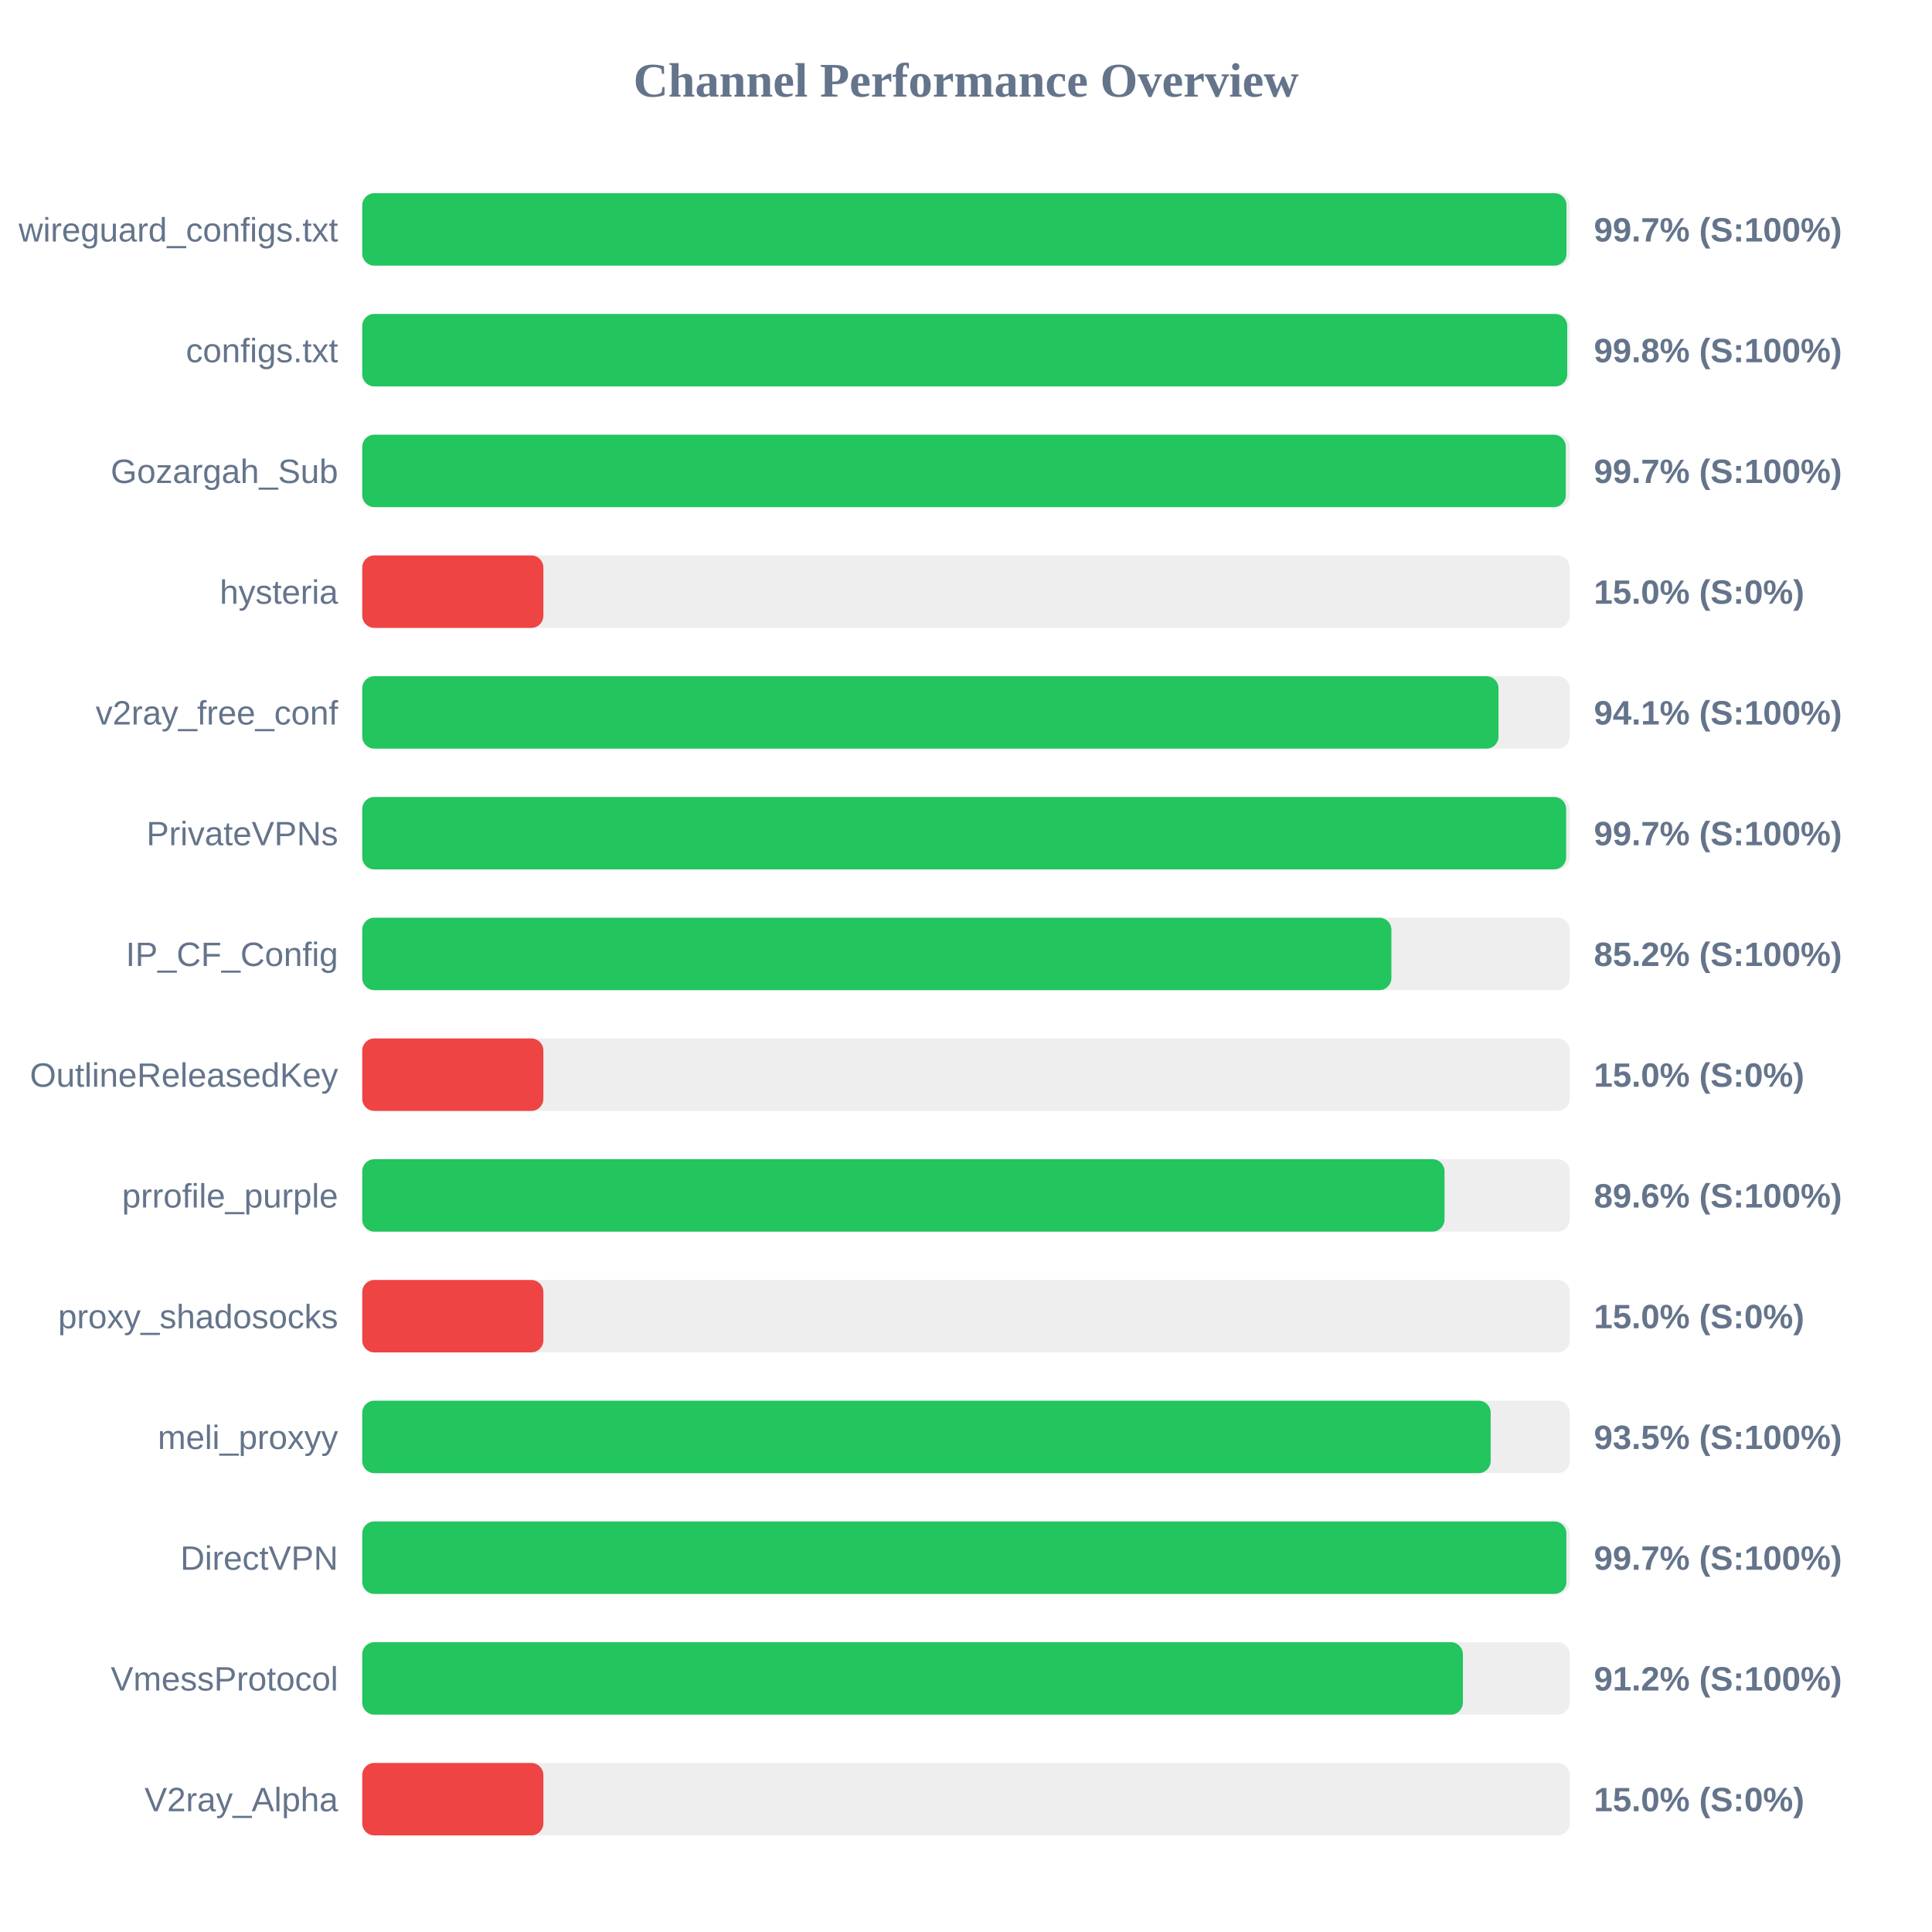
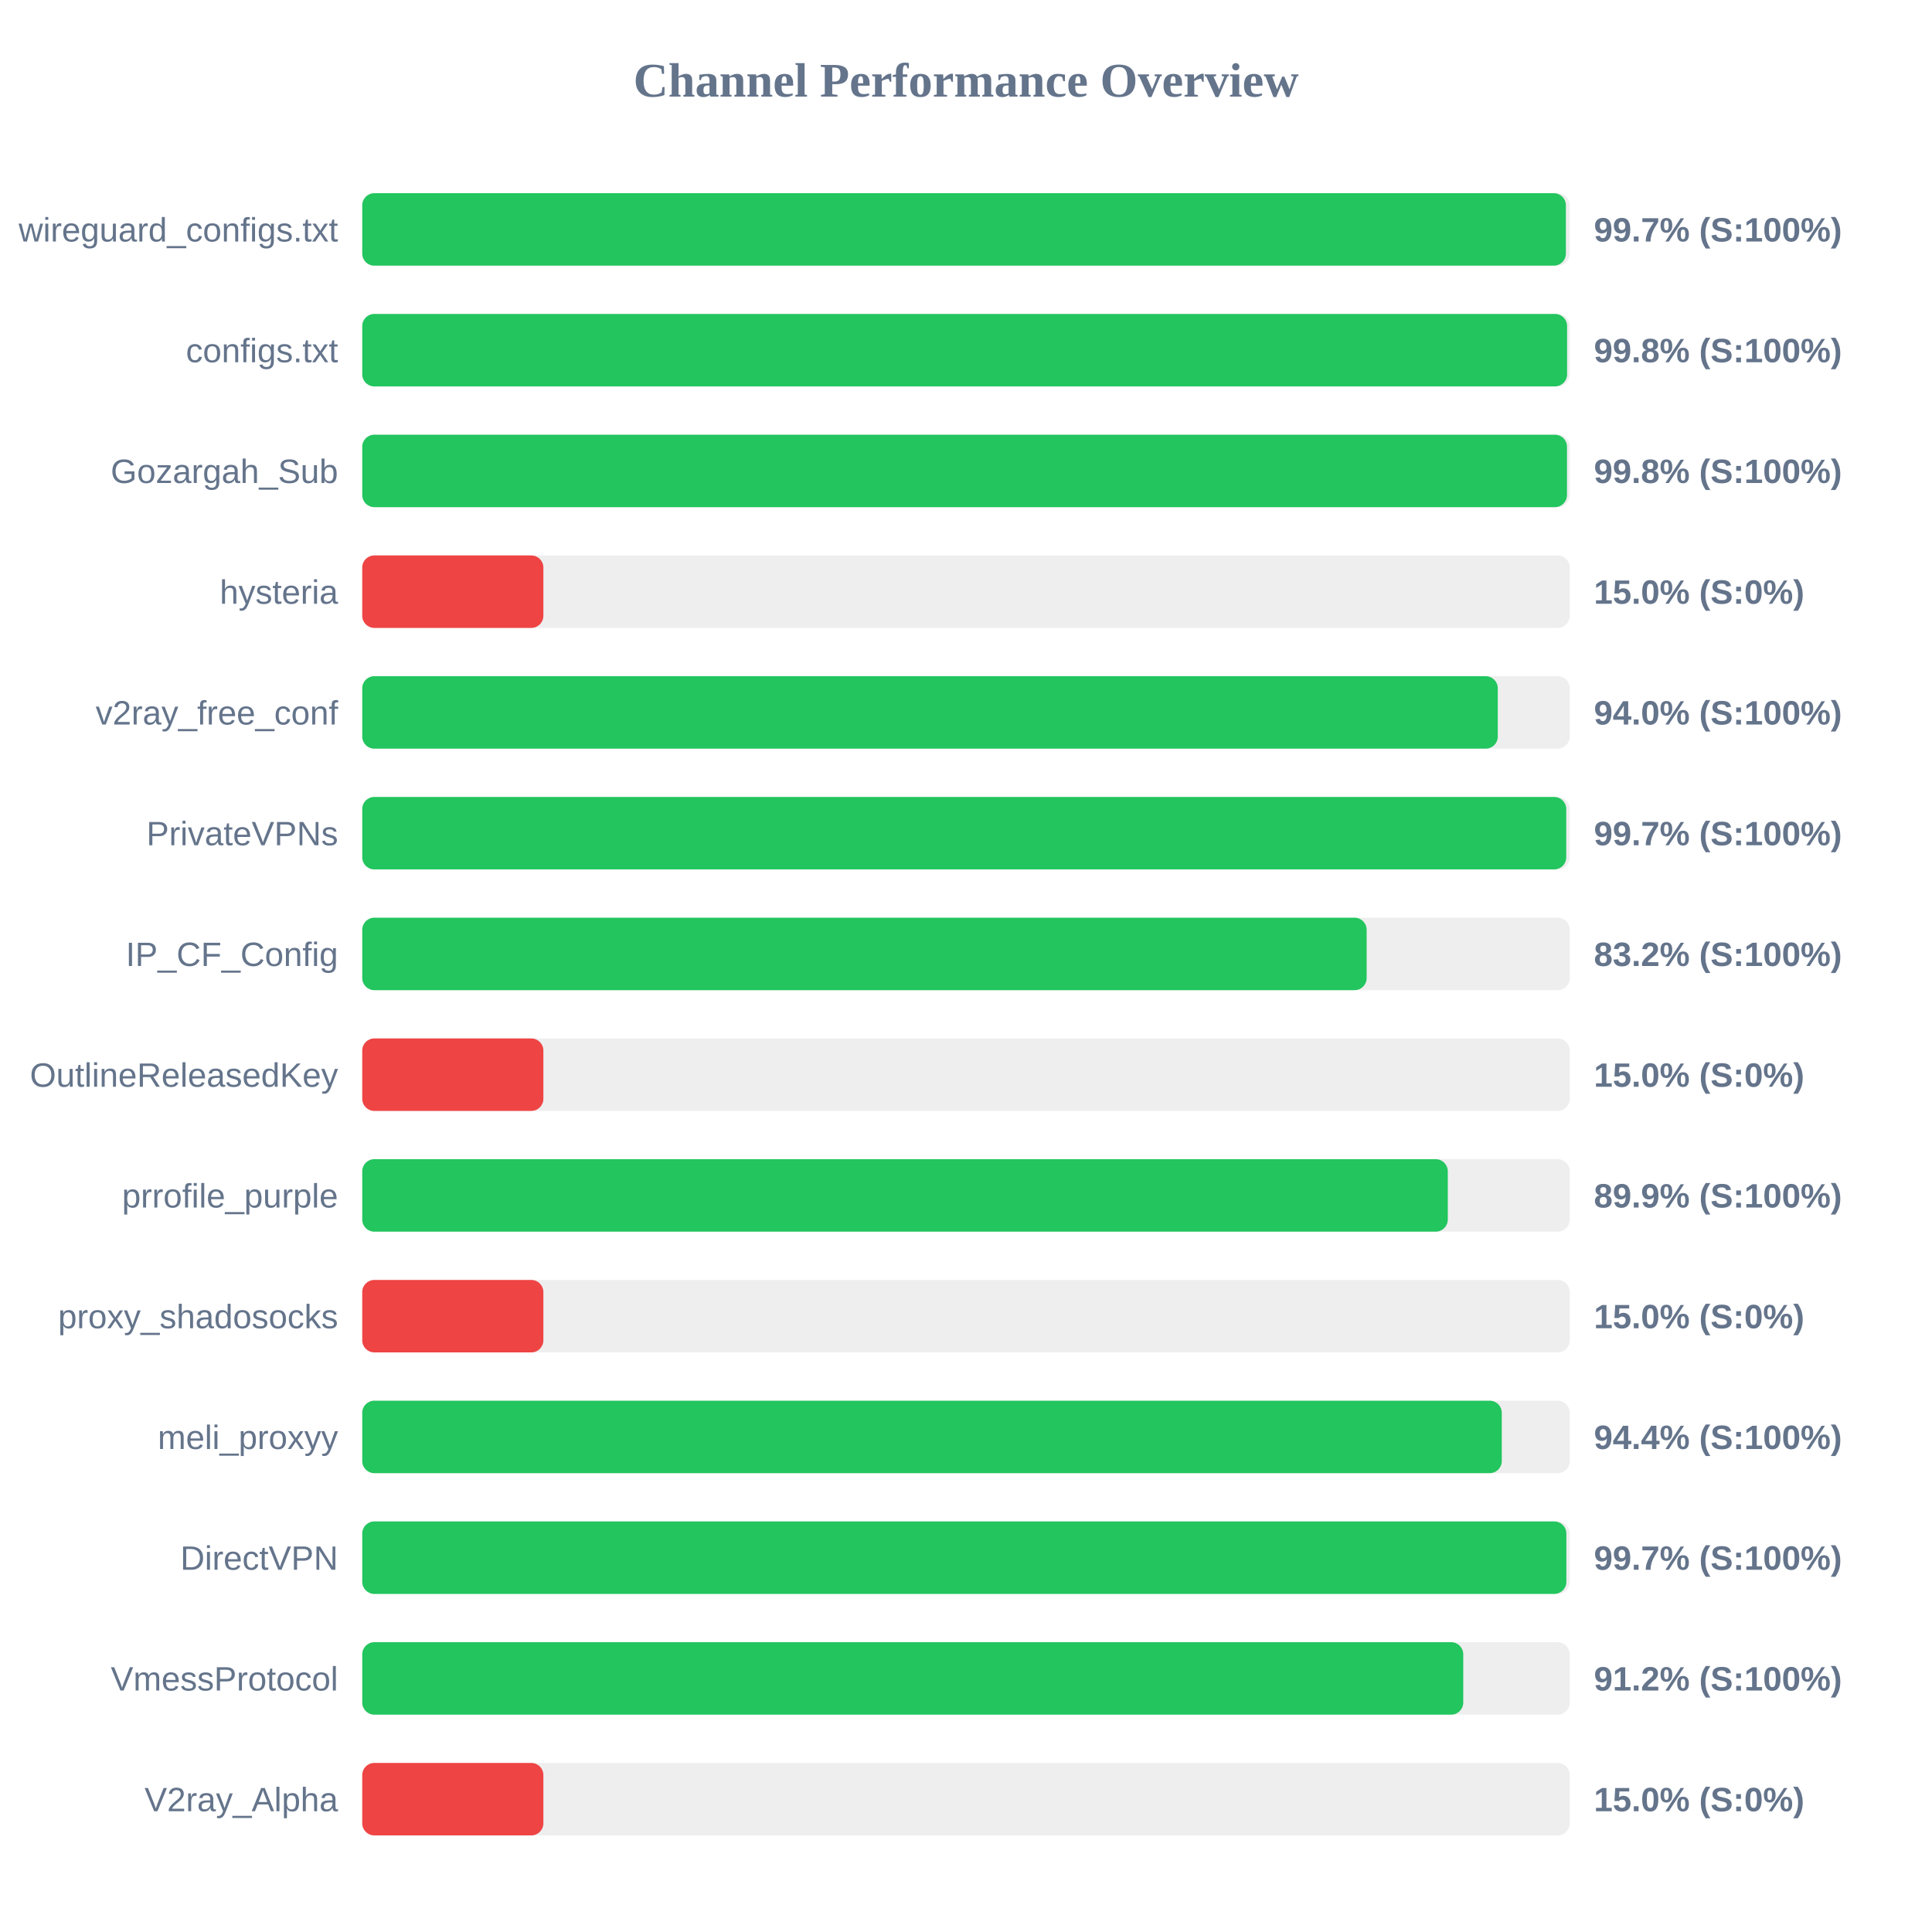
<svg xmlns="http://www.w3.org/2000/svg" width="800" height="800" version="1.1">
  <style>
        .row { font: 14px Arial; fill: #64748b; }
        .score { font: bold 14px Arial; fill: #64748b; }
    </style>
  <text x="400" y="40" text-anchor="middle" font-size="20px" font-weight="bold" fill="#64748b">Channel Performance Overview</text>
  <rect x="150" y="80" width="500" height="30" fill="#eee" rx="5" />
-   <rect x="150" y="80" width="498.65" height="30" fill="#22c55e" rx="5" />
+   <rect x="150" y="80" width="498.4" height="30" fill="#22c55e" rx="5" />
  <text x="140" y="100" text-anchor="end" class="row">wireguard_configs.txt</text>
  <text x="660" y="100" text-anchor="start" class="score">99.7% (S:100%)</text>
  <rect x="150" y="130" width="500" height="30" fill="#eee" rx="5" />
-   <rect x="150" y="130" width="498.95" height="30" fill="#22c55e" rx="5" />
+   <rect x="150" y="130" width="498.9" height="30" fill="#22c55e" rx="5" />
  <text x="140" y="150" text-anchor="end" class="row">configs.txt</text>
  <text x="660" y="150" text-anchor="start" class="score">99.8% (S:100%)</text>
  <rect x="150" y="180" width="500" height="30" fill="#eee" rx="5" />
-   <rect x="150" y="180" width="498.35" height="30" fill="#22c55e" rx="5" />
+   <rect x="150" y="180" width="498.85" height="30" fill="#22c55e" rx="5" />
  <text x="140" y="200" text-anchor="end" class="row">Gozargah_Sub</text>
-   <text x="660" y="200" text-anchor="start" class="score">99.7% (S:100%)</text>
+   <text x="660" y="200" text-anchor="start" class="score">99.8% (S:100%)</text>
  <rect x="150" y="230" width="500" height="30" fill="#eee" rx="5" />
  <rect x="150" y="230" width="75.0" height="30" fill="#ef4444" rx="5" />
  <text x="140" y="250" text-anchor="end" class="row">hysteria</text>
  <text x="660" y="250" text-anchor="start" class="score">15.0% (S:0%)</text>
  <rect x="150" y="280" width="500" height="30" fill="#eee" rx="5" />
-   <rect x="150" y="280" width="470.5" height="30" fill="#22c55e" rx="5" />
+   <rect x="150" y="280" width="470.2" height="30" fill="#22c55e" rx="5" />
  <text x="140" y="300" text-anchor="end" class="row">v2ray_free_conf</text>
-   <text x="660" y="300" text-anchor="start" class="score">94.1% (S:100%)</text>
+   <text x="660" y="300" text-anchor="start" class="score">94.0% (S:100%)</text>
  <rect x="150" y="330" width="500" height="30" fill="#eee" rx="5" />
-   <rect x="150" y="330" width="498.5" height="30" fill="#22c55e" rx="5" />
+   <rect x="150" y="330" width="498.55" height="30" fill="#22c55e" rx="5" />
  <text x="140" y="350" text-anchor="end" class="row">PrivateVPNs</text>
  <text x="660" y="350" text-anchor="start" class="score">99.7% (S:100%)</text>
  <rect x="150" y="380" width="500" height="30" fill="#eee" rx="5" />
-   <rect x="150" y="380" width="426.15" height="30" fill="#22c55e" rx="5" />
+   <rect x="150" y="380" width="415.9" height="30" fill="#22c55e" rx="5" />
  <text x="140" y="400" text-anchor="end" class="row">IP_CF_Config</text>
-   <text x="660" y="400" text-anchor="start" class="score">85.2% (S:100%)</text>
+   <text x="660" y="400" text-anchor="start" class="score">83.2% (S:100%)</text>
  <rect x="150" y="430" width="500" height="30" fill="#eee" rx="5" />
  <rect x="150" y="430" width="75.0" height="30" fill="#ef4444" rx="5" />
  <text x="140" y="450" text-anchor="end" class="row">OutlineReleasedKey</text>
  <text x="660" y="450" text-anchor="start" class="score">15.0% (S:0%)</text>
  <rect x="150" y="480" width="500" height="30" fill="#eee" rx="5" />
-   <rect x="150" y="480" width="448.15" height="30" fill="#22c55e" rx="5" />
+   <rect x="150" y="480" width="449.5" height="30" fill="#22c55e" rx="5" />
  <text x="140" y="500" text-anchor="end" class="row">prrofile_purple</text>
-   <text x="660" y="500" text-anchor="start" class="score">89.6% (S:100%)</text>
+   <text x="660" y="500" text-anchor="start" class="score">89.9% (S:100%)</text>
  <rect x="150" y="530" width="500" height="30" fill="#eee" rx="5" />
  <rect x="150" y="530" width="75.0" height="30" fill="#ef4444" rx="5" />
  <text x="140" y="550" text-anchor="end" class="row">proxy_shadosocks</text>
  <text x="660" y="550" text-anchor="start" class="score">15.0% (S:0%)</text>
  <rect x="150" y="580" width="500" height="30" fill="#eee" rx="5" />
-   <rect x="150" y="580" width="467.25" height="30" fill="#22c55e" rx="5" />
+   <rect x="150" y="580" width="471.85" height="30" fill="#22c55e" rx="5" />
  <text x="140" y="600" text-anchor="end" class="row">meli_proxyy</text>
-   <text x="660" y="600" text-anchor="start" class="score">93.5% (S:100%)</text>
+   <text x="660" y="600" text-anchor="start" class="score">94.4% (S:100%)</text>
  <rect x="150" y="630" width="500" height="30" fill="#eee" rx="5" />
  <rect x="150" y="630" width="498.6" height="30" fill="#22c55e" rx="5" />
  <text x="140" y="650" text-anchor="end" class="row">DirectVPN</text>
  <text x="660" y="650" text-anchor="start" class="score">99.7% (S:100%)</text>
  <rect x="150" y="680" width="500" height="30" fill="#eee" rx="5" />
-   <rect x="150" y="680" width="455.75" height="30" fill="#22c55e" rx="5" />
+   <rect x="150" y="680" width="455.9" height="30" fill="#22c55e" rx="5" />
  <text x="140" y="700" text-anchor="end" class="row">VmessProtocol</text>
  <text x="660" y="700" text-anchor="start" class="score">91.2% (S:100%)</text>
  <rect x="150" y="730" width="500" height="30" fill="#eee" rx="5" />
  <rect x="150" y="730" width="75.0" height="30" fill="#ef4444" rx="5" />
  <text x="140" y="750" text-anchor="end" class="row">V2ray_Alpha</text>
  <text x="660" y="750" text-anchor="start" class="score">15.0% (S:0%)</text>
</svg>
